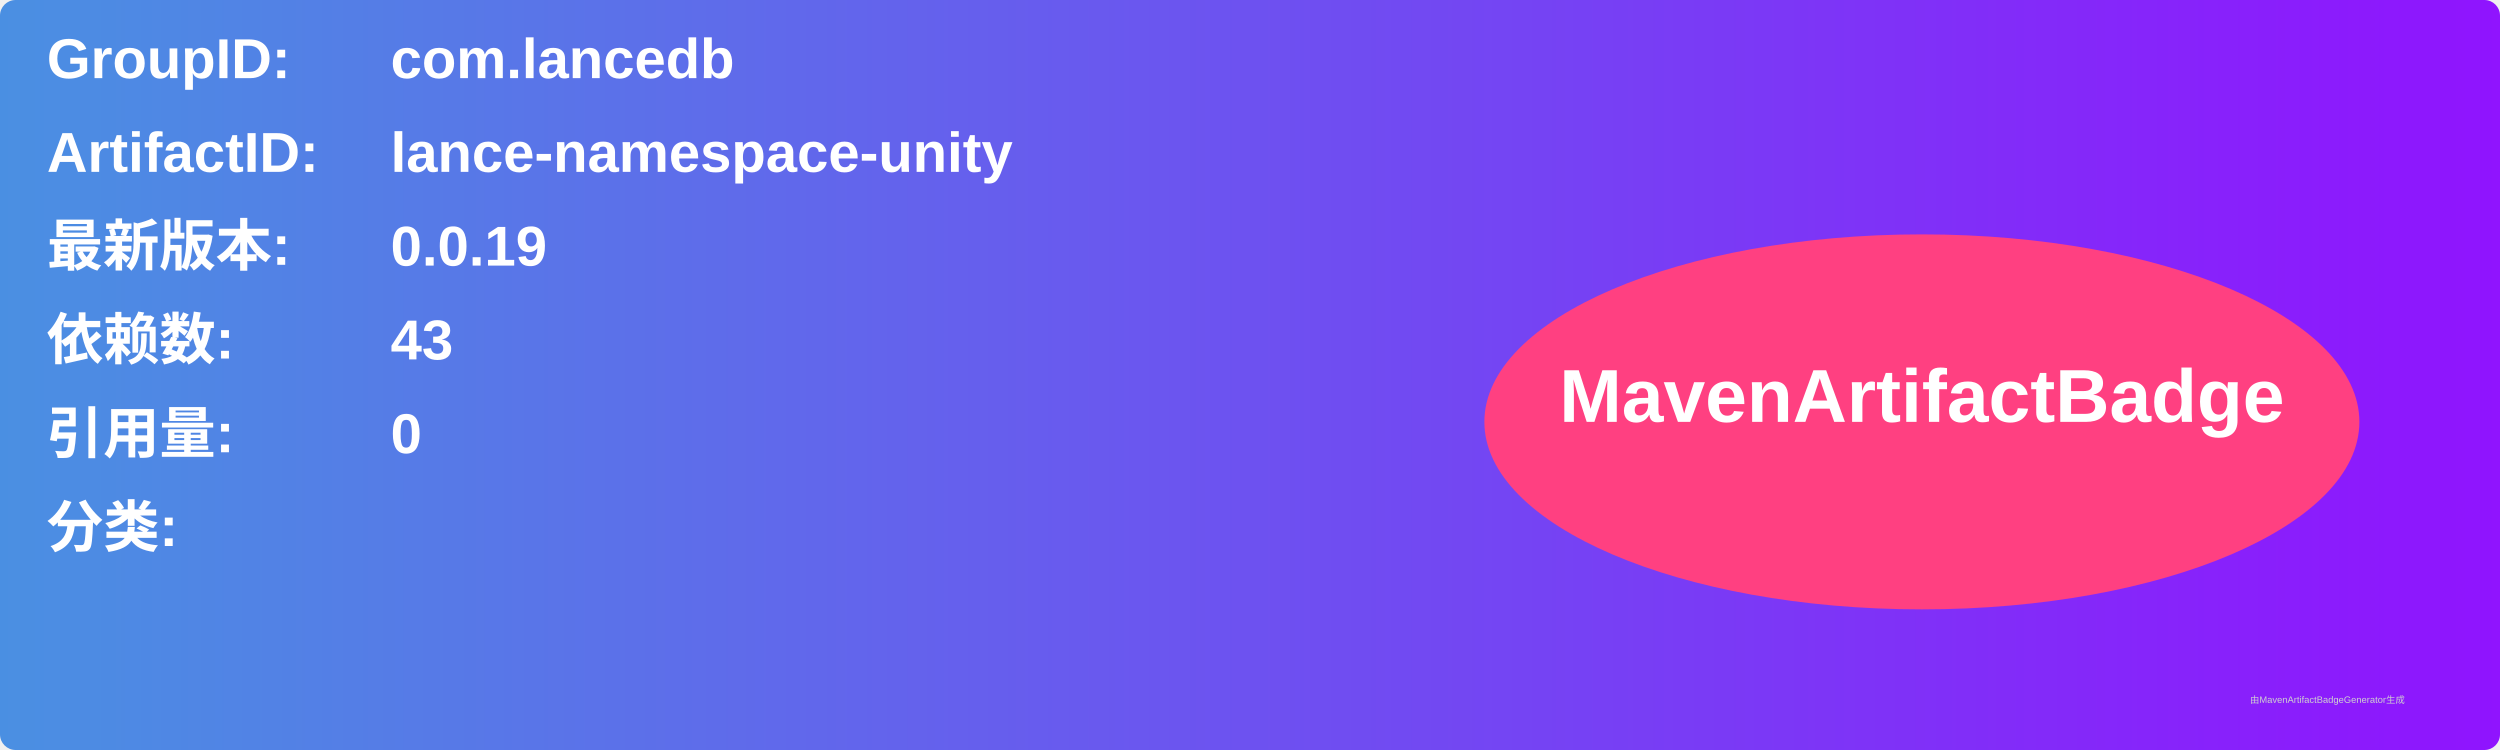
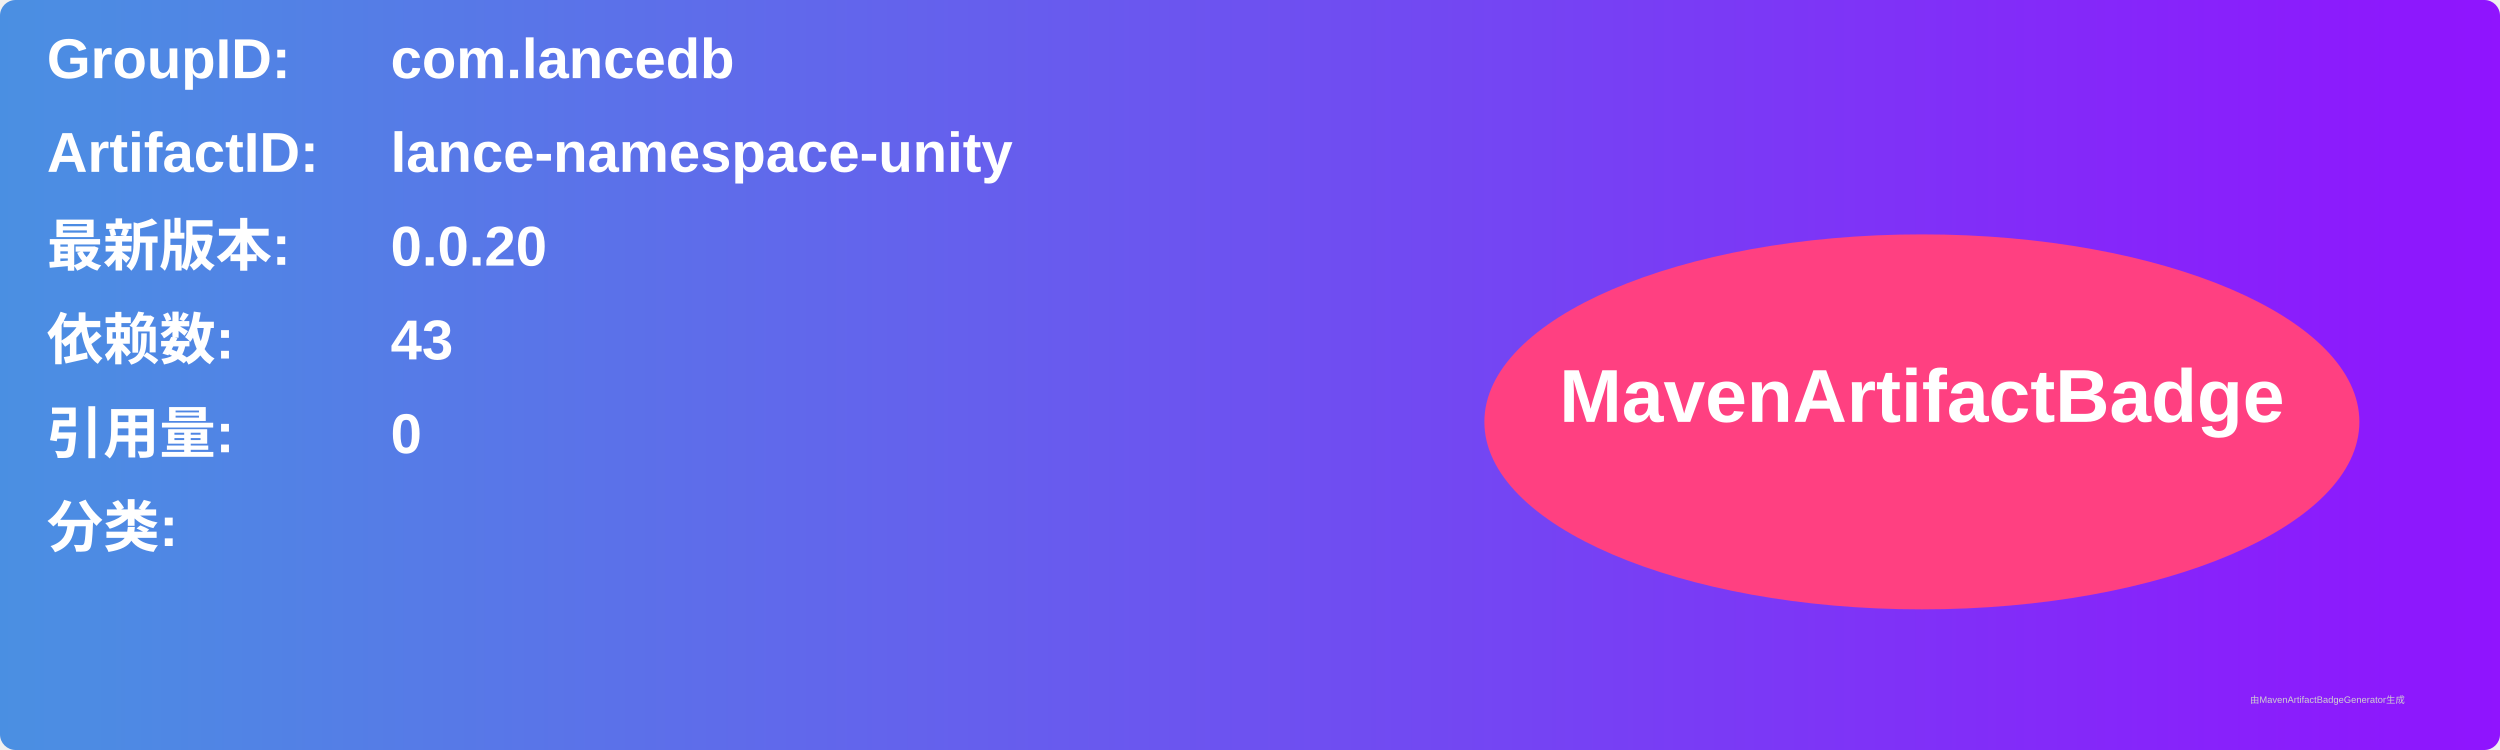
<svg xmlns="http://www.w3.org/2000/svg" width="800" height="240" viewBox="0 0 800 240">
  <linearGradient id="grad" x1="0%" y1="0%" x2="100%" y2="0%">
    <stop offset="0%" stop-color="#4a90e2" />
    <stop offset="100%" stop-color="#9013fe" />
  </linearGradient>
  <rect width="100%" height="100%" rx="5" ry="5" fill="url(#grad)" />
  <g transform="translate(15, 15)">
    <text x="0" y="10" font-family="Arial" font-size="18" fill="white" font-weight="bold" width="260">GroupID:</text>
    <text x="110" y="10" font-family="Arial" font-size="18" fill="white" font-weight="bold" width="460">com.lancedb</text>
    <text x="0" y="40" font-family="Arial" font-size="18" fill="white" font-weight="bold" width="260">ArtifactID:</text>
    <text x="110" y="40" font-family="Arial" font-size="18" fill="white" font-weight="bold" width="460">lance-namespace-unity</text>
    <text x="0" y="70" font-family="Arial" font-size="18" fill="white" font-weight="bold">最新版本:</text>
    <text x="110" y="70" font-family="Arial" font-size="18" fill="white" font-weight="bold">
-       <tspan font-weight="bold">0.0.19</tspan>
+       <tspan font-weight="bold">0.0.20</tspan>
    </text>
    <text x="0" y="100" font-family="Arial" font-size="18" fill="white" font-weight="bold">依赖数: </text>
    <text x="110" y="100" font-family="Arial" font-size="18" fill="white">
      <tspan font-weight="bold">43</tspan>
    </text>
    <text x="0" y="130" font-family="Arial" font-size="18" fill="white" font-weight="bold">引用量: </text>
    <text x="110" y="130" font-family="Arial" font-size="18" fill="white">
      <tspan font-weight="bold">0</tspan>
    </text>
    <text x="0" y="160" font-family="Arial" font-size="18" fill="white" font-weight="bold">分类:</text>
    <text x="10" y="190" font-family="Arial" font-size="10" fill="white">
      <tspan font-weight="bold" />
    </text>
    <ellipse cx="600" cy="120" rx="140" ry="60" fill="#ff4081" />
    <text x="600" y="120" text-anchor="middle" font-family="Arial" font-size="24" fill="white" font-weight="bold">MavenArtifactBadge</text>
  </g>
  <text x="720" y="225" font-family="Arial" font-size="3" fill="#d0d0d0">由MavenArtifactBadgeGenerator生成</text>
</svg>
